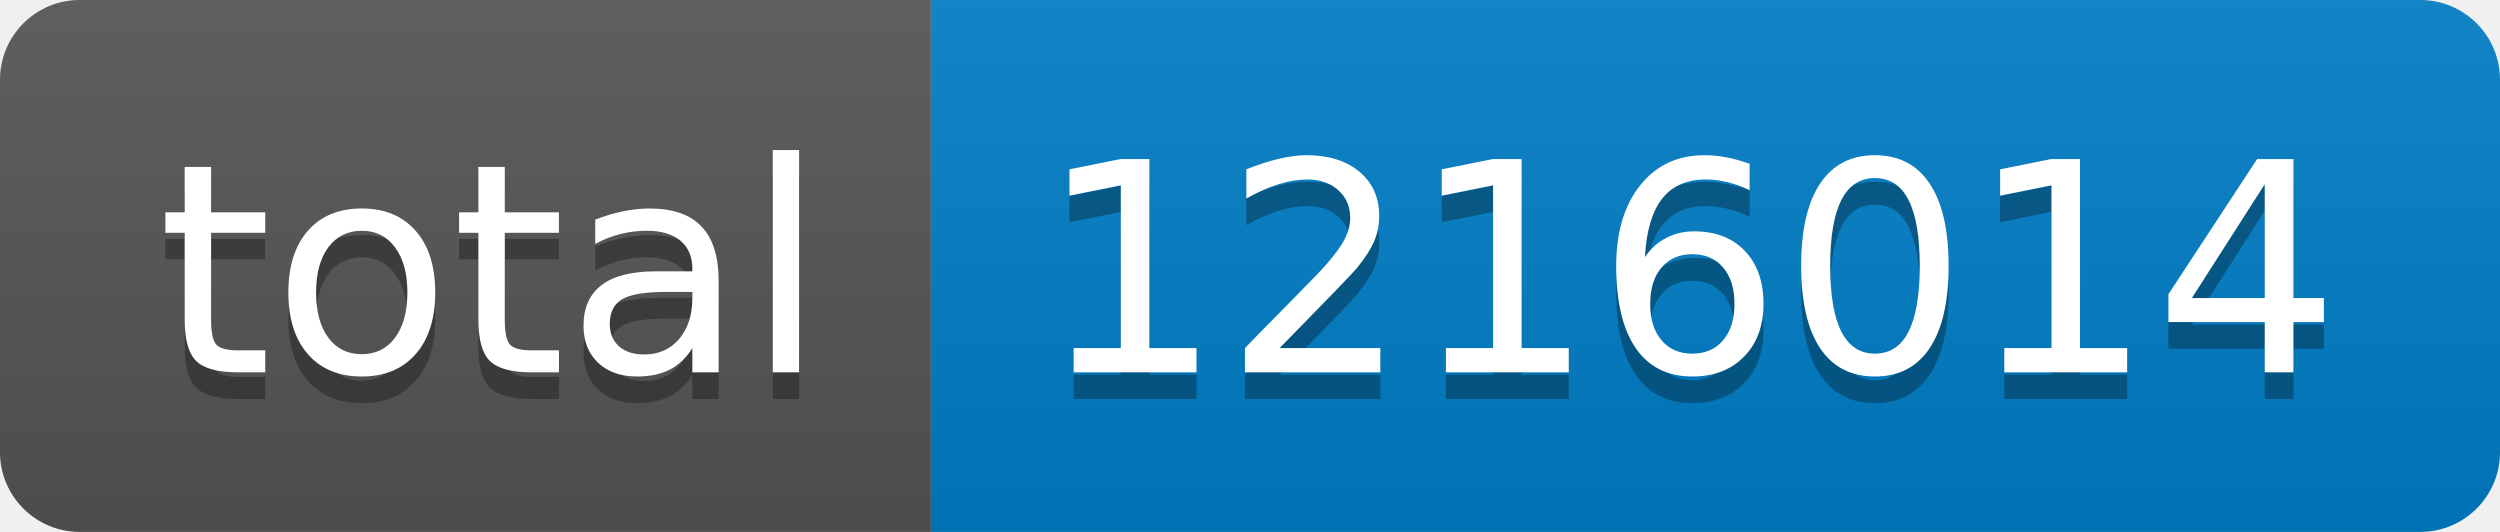
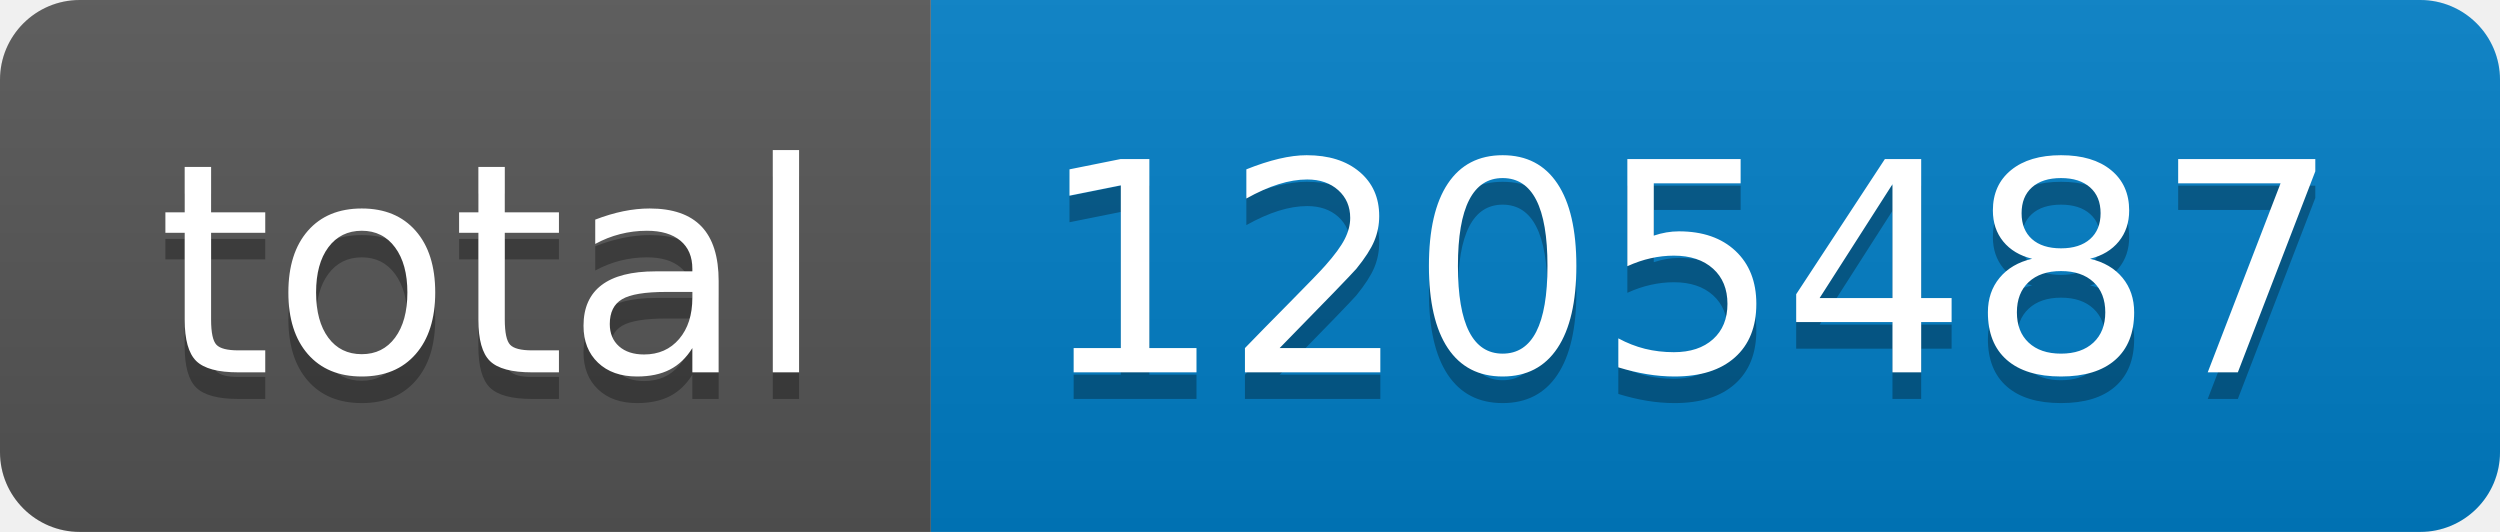
- <svg xmlns="http://www.w3.org/2000/svg" width="94" height="20" role="img" aria-label="total: 1216014">
+ <svg xmlns="http://www.w3.org/2000/svg" width="94" height="20" role="img" aria-label="total: 1205487">
  <linearGradient id="s" x2="0" y2="100%">
    <stop offset="0" stop-color="#bbb" stop-opacity=".1" />
    <stop offset="1" stop-opacity=".1" />
  </linearGradient>
  <clipPath id="r">
    <rect width="94" height="20" rx="3" fill="#fff" />
  </clipPath>
  <g clip-path="url(#r)">
    <rect width="35" height="20" fill="#555" />
    <rect x="35" width="59" height="20" fill="#007ec6" />
    <rect width="94" height="20" fill="url(#s)" />
  </g>
  <g fill="#fff" text-anchor="middle" font-family="Verdana,Geneva,DejaVu Sans,sans-serif" text-rendering="geometricPrecision" font-size="110">
    <text aria-hidden="true" x="185" y="150" fill="#010101" fill-opacity=".3" transform="scale(.1)" textLength="250">total</text>
    <text x="185" y="140" transform="scale(.1)" fill="#fff" textLength="250">total</text>
-     <text aria-hidden="true" x="635" y="150" fill="#010101" fill-opacity=".3" transform="scale(.1)" textLength="490">1216014</text>
-     <text x="635" y="140" transform="scale(.1)" fill="#fff" textLength="490">1216014</text>
+     <text aria-hidden="true" x="635" y="150" fill="#010101" fill-opacity=".3" transform="scale(.1)" textLength="490">1205487</text>
+     <text x="635" y="140" transform="scale(.1)" fill="#fff" textLength="490">1205487</text>
  </g>
</svg>
